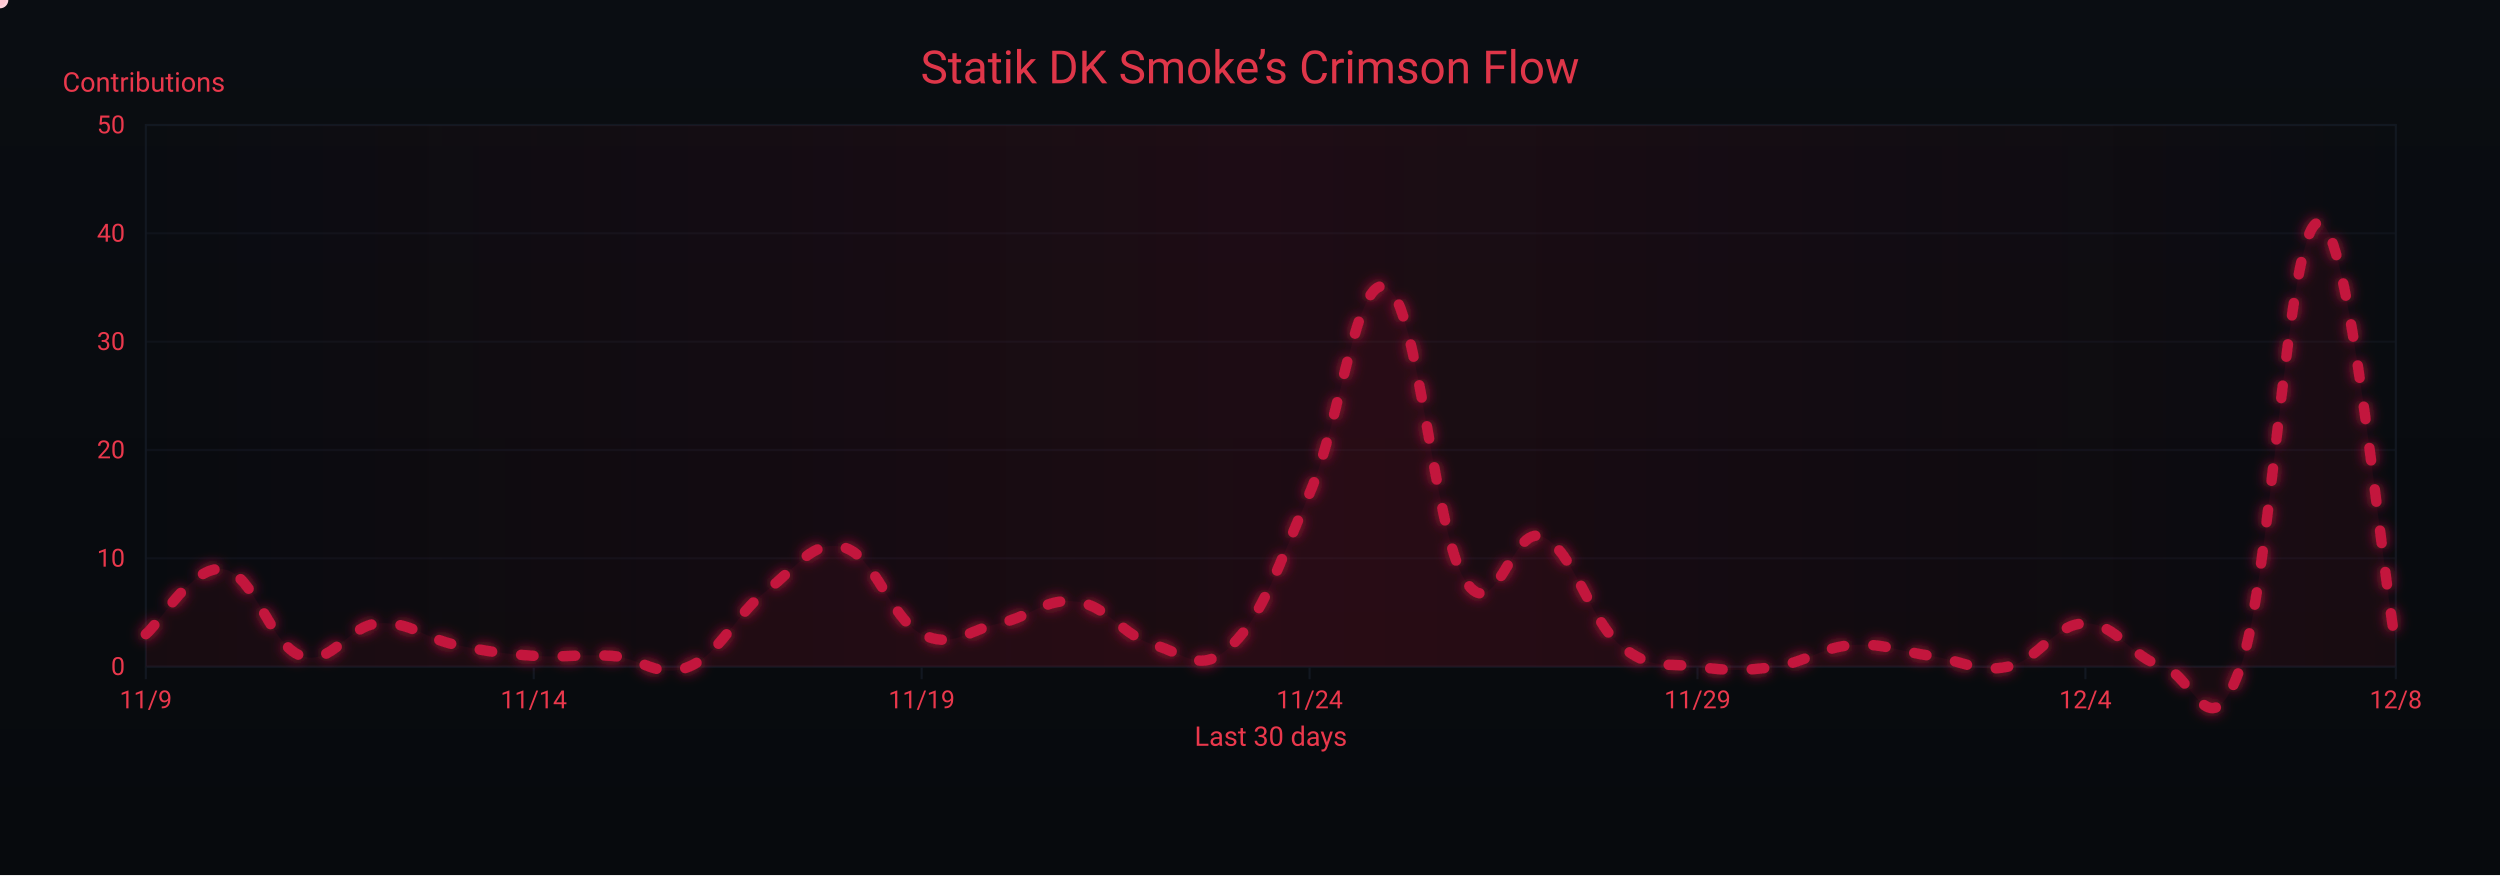
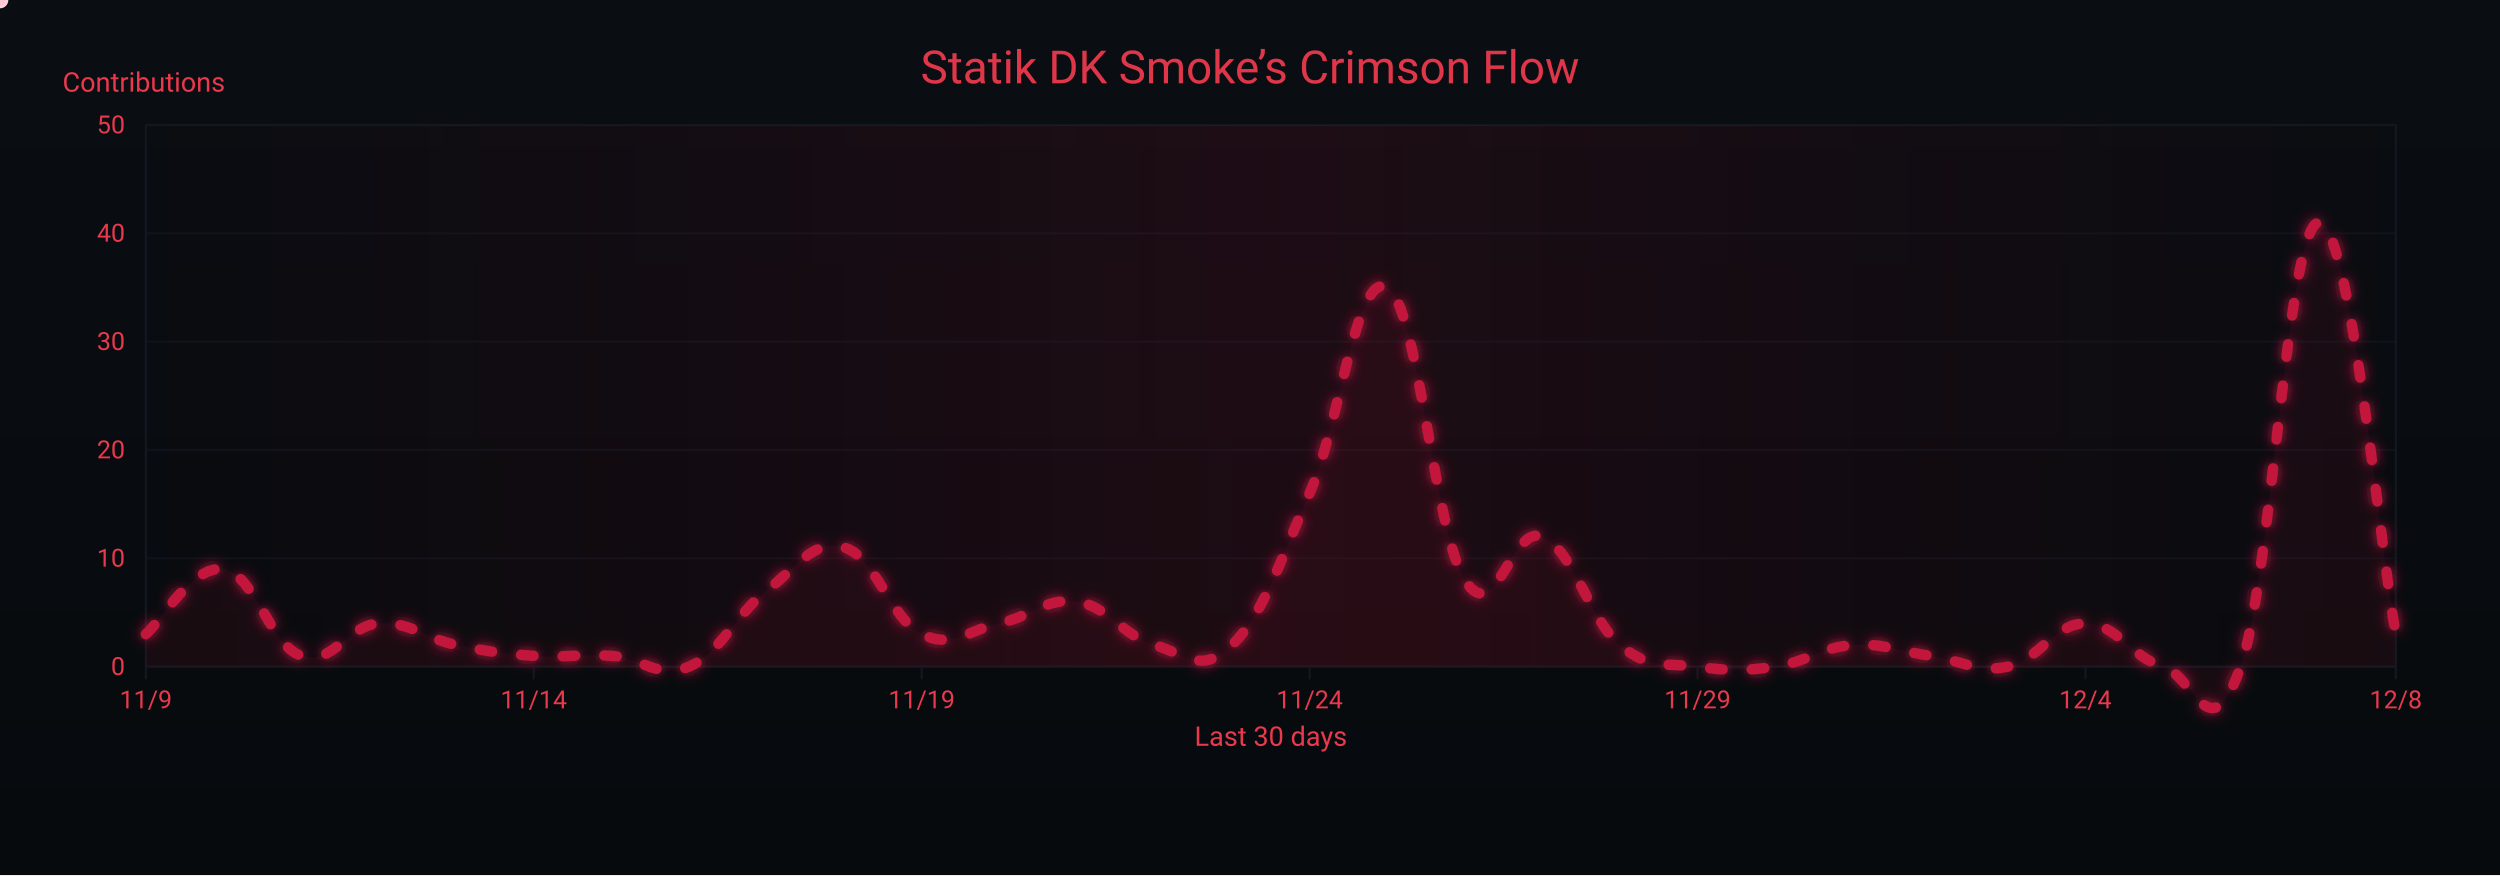
<svg xmlns="http://www.w3.org/2000/svg" width="1200" height="420" viewBox="0 0 1200 420" role="img" aria-label="Crimson Flow Graph">
  <defs>
    <linearGradient id="bgGrad" x1="0" y1="0" x2="0" y2="1">
      <stop offset="0%" stop-color="#0a0d12" />
      <stop offset="100%" stop-color="#070a0d" />
    </linearGradient>
    <filter id="glow">
      <feGaussianBlur stdDeviation="3" result="b1" />
      <feMerge>
        <feMergeNode in="b1" />
        <feMergeNode in="SourceGraphic" />
      </feMerge>
    </filter>
    <linearGradient id="sheen" x1="0" y1="0" x2="1" y2="0">
      <stop offset="0%" stop-color="#9b0e2a" stop-opacity="0" />
      <stop offset="50%" stop-color="#9b0e2a" stop-opacity=".14" />
      <stop offset="100%" stop-color="#9b0e2a" stop-opacity="0" />
      <animateTransform attributeName="gradientTransform" type="translate" from="-1 0" to="1 0" dur="9s" repeatCount="indefinite" />
    </linearGradient>
  </defs>
  <rect width="1200" height="420" fill="url(#bgGrad)" />
  <rect x="70" y="60" width="1080" height="260" fill="none" stroke="#121821" stroke-width="1" />
  <g font-family="ui-sans-serif,system-ui,-apple-system,Segoe UI,Roboto,Ubuntu,Arial" font-size="12">
    <path d="M70,320.0 H1150" stroke="#121821" stroke-width="1" opacity="0.6" />
    <text x="60" y="324.0" text-anchor="end" fill="#ea384c">0</text>
    <path d="M70,268.0 H1150" stroke="#121821" stroke-width="1" opacity="0.6" />
    <text x="60" y="272.0" text-anchor="end" fill="#ea384c">10</text>
    <path d="M70,216.0 H1150" stroke="#121821" stroke-width="1" opacity="0.6" />
    <text x="60" y="220.0" text-anchor="end" fill="#ea384c">20</text>
    <path d="M70,164.0 H1150" stroke="#121821" stroke-width="1" opacity="0.6" />
    <text x="60" y="168.0" text-anchor="end" fill="#ea384c">30</text>
    <path d="M70,112.0 H1150" stroke="#121821" stroke-width="1" opacity="0.6" />
    <text x="60" y="116.0" text-anchor="end" fill="#ea384c">40</text>
    <path d="M70,60.0 H1150" stroke="#121821" stroke-width="1" opacity="0.6" />
    <text x="60" y="64.0" text-anchor="end" fill="#ea384c">50</text>
    <text x="30" y="44" fill="#ea384c" font-size="13">Contributions</text>
  </g>
  <g font-family="ui-sans-serif,system-ui,-apple-system,Segoe UI,Roboto,Ubuntu,Arial" font-size="12">
    <path d="M70.0,320 V326" stroke="#121821" stroke-width="1" />
    <text x="70.0" y="340" text-anchor="middle" fill="#ea384c">11/9</text>
    <path d="M256.2,320 V326" stroke="#121821" stroke-width="1" />
    <text x="256.2" y="340" text-anchor="middle" fill="#ea384c">11/14</text>
    <path d="M442.4,320 V326" stroke="#121821" stroke-width="1" />
    <text x="442.4" y="340" text-anchor="middle" fill="#ea384c">11/19</text>
    <path d="M628.6,320 V326" stroke="#121821" stroke-width="1" />
    <text x="628.6" y="340" text-anchor="middle" fill="#ea384c">11/24</text>
    <path d="M814.8,320 V326" stroke="#121821" stroke-width="1" />
    <text x="814.8" y="340" text-anchor="middle" fill="#ea384c">11/29</text>
    <path d="M1001.0,320 V326" stroke="#121821" stroke-width="1" />
    <text x="1001.0" y="340" text-anchor="middle" fill="#ea384c">12/4</text>
    <path d="M1150.0,320 V326" stroke="#121821" stroke-width="1" />
    <text x="1150.0" y="340" text-anchor="middle" fill="#ea384c">12/8</text>
    <text x="610" y="358" text-anchor="middle" fill="#ea384c" font-size="13">Last 30 days</text>
  </g>
  <rect x="70" y="60" width="1080" height="260" fill="url(#sheen)" />
  <text x="600" y="40" text-anchor="middle" font-family="ui-sans-serif,system-ui,-apple-system,Segoe UI,Roboto,Ubuntu,Arial" font-size="22" fill="#ea384c" opacity=".95">Statik DK Smoke’s Crimson Flow</text>
-   <path d="M70.0,304.4 C77.4,298.2 92.3,271.1 107.2,273.2 C122.1,275.3 129.6,309.6 144.5,314.8 C159.4,320.0 166.8,300.2 181.7,299.2 C196.6,298.2 204.1,306.5 219.0,309.6 C233.9,312.7 241.3,313.8 256.2,314.8 C271.1,315.8 278.6,313.8 293.4,314.8 C308.3,315.8 315.8,326.2 330.7,320.0 C345.6,313.8 353.0,295.0 367.9,283.6 C382.8,272.2 390.3,258.6 405.2,262.8 C420.1,267.0 427.5,297.1 442.4,304.4 C457.3,311.7 464.8,302.3 479.7,299.2 C494.6,296.1 502.0,286.7 516.9,288.8 C531.8,290.9 539.2,305.4 554.1,309.6 C569.0,313.8 576.5,324.2 591.4,309.6 C606.3,295.0 613.7,271.1 628.6,236.8 C643.5,202.5 651.0,129.7 665.9,138.0 C680.8,146.3 688.2,254.5 703.1,278.4 C718.0,302.3 725.4,251.4 740.3,257.6 C755.2,263.8 762.7,297.1 777.6,309.6 C792.5,322.1 799.9,317.9 814.8,320.0 C829.7,322.1 837.2,322.1 852.1,320.0 C867.0,317.9 874.4,310.6 889.3,309.6 C904.2,308.6 911.7,312.7 926.6,314.8 C941.4,316.9 948.9,323.1 963.8,320.0 C978.7,316.9 986.1,299.2 1001.0,299.2 C1015.9,299.2 1023.4,315.8 1038.3,320.0 C1053.2,324.2 1060.6,362.6 1075.5,320.0 C1090.4,277.4 1097.9,108.9 1112.8,106.8 C1127.7,104.7 1142.6,269.0 1150.0,309.6 L 1150,320 L 70,320 Z" fill="#7a0f26" opacity=".13">
+   <path d="M70.0,304.4 C77.4,298.2 92.3,271.1 107.2,273.2 C122.1,275.3 129.6,309.6 144.5,314.8 C159.4,320.0 166.8,300.2 181.7,299.2 C196.6,298.2 204.1,306.5 219.0,309.6 C233.9,312.7 241.3,313.8 256.2,314.8 C271.1,315.8 278.6,313.8 293.4,314.8 C308.3,315.8 315.8,326.2 330.7,320.0 C345.6,313.8 353.0,295.0 367.9,283.6 C382.8,272.2 390.3,258.6 405.2,262.8 C420.1,267.0 427.5,297.1 442.4,304.4 C457.3,311.7 464.8,302.3 479.7,299.2 C494.6,296.1 502.0,286.7 516.9,288.8 C531.8,290.9 539.2,305.4 554.1,309.6 C569.0,313.8 576.5,324.2 591.4,309.6 C606.3,295.0 613.7,271.1 628.6,236.8 C643.5,202.5 651.0,129.7 665.9,138.0 C680.8,146.3 688.2,254.5 703.1,278.4 C718.0,302.3 725.4,251.4 740.3,257.6 C755.2,263.8 762.7,297.1 777.6,309.6 C792.5,322.1 799.9,317.9 814.8,320.0 C829.7,322.1 837.2,322.1 852.1,320.0 C867.0,317.9 874.4,310.6 889.3,309.6 C904.2,308.6 911.7,312.7 926.6,314.8 C941.4,316.9 948.9,323.1 963.8,320.0 C978.7,316.9 986.1,299.2 1001.0,299.2 C1015.9,299.2 1023.4,315.8 1038.3,320.0 C1053.2,324.2 1060.6,362.6 1075.5,320.0 C1090.4,277.4 1097.9,109.9 1112.8,106.8 C1127.7,103.7 1142.6,264.9 1150.0,304.4 L 1150,320 L 70,320 Z" fill="#7a0f26" opacity=".13">
    <animate attributeName="opacity" values=".10;.17;.10" dur="6s" repeatCount="indefinite" />
  </path>
-   <path id="curve" d="M70.0,304.4 C77.4,298.2 92.3,271.1 107.2,273.2 C122.1,275.3 129.6,309.6 144.5,314.8 C159.4,320.0 166.8,300.2 181.7,299.2 C196.6,298.2 204.1,306.5 219.0,309.6 C233.9,312.7 241.3,313.8 256.2,314.8 C271.1,315.8 278.6,313.8 293.4,314.8 C308.3,315.8 315.8,326.2 330.7,320.0 C345.6,313.8 353.0,295.0 367.9,283.6 C382.8,272.2 390.3,258.6 405.2,262.8 C420.1,267.0 427.5,297.1 442.4,304.4 C457.3,311.7 464.8,302.3 479.7,299.2 C494.6,296.1 502.0,286.7 516.9,288.8 C531.8,290.9 539.2,305.4 554.1,309.6 C569.0,313.8 576.5,324.2 591.4,309.6 C606.3,295.0 613.7,271.1 628.6,236.8 C643.5,202.5 651.0,129.7 665.9,138.0 C680.8,146.3 688.2,254.5 703.1,278.4 C718.0,302.3 725.4,251.4 740.3,257.6 C755.2,263.8 762.7,297.1 777.6,309.6 C792.5,322.1 799.9,317.9 814.8,320.0 C829.7,322.1 837.2,322.1 852.1,320.0 C867.0,317.9 874.4,310.6 889.3,309.6 C904.2,308.6 911.7,312.7 926.6,314.8 C941.4,316.9 948.9,323.1 963.8,320.0 C978.7,316.9 986.1,299.2 1001.0,299.2 C1015.9,299.2 1023.4,315.8 1038.3,320.0 C1053.2,324.2 1060.6,362.6 1075.5,320.0 C1090.4,277.4 1097.9,108.9 1112.8,106.8 C1127.7,104.7 1142.6,269.0 1150.0,309.6" fill="none" stroke="#c3193d" stroke-width="5" stroke-linecap="round" stroke-linejoin="round" stroke-dasharray="6 14" filter="url(#glow)">
+   <path id="curve" d="M70.0,304.4 C77.4,298.2 92.3,271.1 107.2,273.2 C122.1,275.3 129.6,309.6 144.5,314.8 C159.4,320.0 166.8,300.2 181.7,299.2 C196.6,298.2 204.1,306.5 219.0,309.6 C233.9,312.7 241.3,313.8 256.2,314.8 C271.1,315.8 278.6,313.8 293.4,314.8 C308.3,315.8 315.8,326.2 330.7,320.0 C345.6,313.8 353.0,295.0 367.9,283.6 C382.8,272.2 390.3,258.6 405.2,262.8 C420.1,267.0 427.5,297.1 442.4,304.4 C457.3,311.7 464.8,302.3 479.7,299.2 C494.6,296.1 502.0,286.7 516.9,288.8 C531.8,290.9 539.2,305.4 554.1,309.6 C569.0,313.8 576.5,324.2 591.4,309.6 C606.3,295.0 613.7,271.1 628.6,236.8 C643.5,202.5 651.0,129.7 665.9,138.0 C680.8,146.3 688.2,254.5 703.1,278.4 C718.0,302.3 725.4,251.4 740.3,257.6 C755.2,263.8 762.7,297.1 777.6,309.6 C792.5,322.1 799.9,317.9 814.8,320.0 C829.7,322.1 837.2,322.1 852.1,320.0 C867.0,317.9 874.4,310.6 889.3,309.6 C904.2,308.6 911.7,312.7 926.6,314.8 C941.4,316.9 948.9,323.1 963.8,320.0 C978.7,316.9 986.1,299.2 1001.0,299.2 C1015.9,299.2 1023.4,315.8 1038.3,320.0 C1053.2,324.2 1060.6,362.6 1075.5,320.0 C1090.4,277.4 1097.9,109.9 1112.8,106.8 C1127.7,103.7 1142.6,264.9 1150.0,304.4" fill="none" stroke="#c3193d" stroke-width="5" stroke-linecap="round" stroke-linejoin="round" stroke-dasharray="6 14" filter="url(#glow)">
    <animate attributeName="stroke-dashoffset" values="0;-220" dur="4.8s" repeatCount="indefinite" />
  </path>
  <g fill="#ffd1db">
    <circle r="4">
      <animateMotion dur="7s" rotate="auto" repeatCount="indefinite">
        <mpath href="#curve" />
      </animateMotion>
      <animate attributeName="opacity" values="1;.3;1" dur="2.2s" repeatCount="indefinite" />
    </circle>
    <circle r="3" fill="#ffffff">
      <animateMotion dur="8.2s" begin="1s" rotate="auto" repeatCount="indefinite">
        <mpath href="#curve" />
      </animateMotion>
      <animate attributeName="opacity" values=".7;.2;.7" dur="2.4s" repeatCount="indefinite" />
    </circle>
    <circle r="3" fill="#ffc7d3">
      <animateMotion dur="6s" begin="2s" rotate="auto" repeatCount="indefinite">
        <mpath href="#curve" />
      </animateMotion>
      <animate attributeName="opacity" values=".8;.3;.8" dur="2s" repeatCount="indefinite" />
    </circle>
  </g>
</svg>
